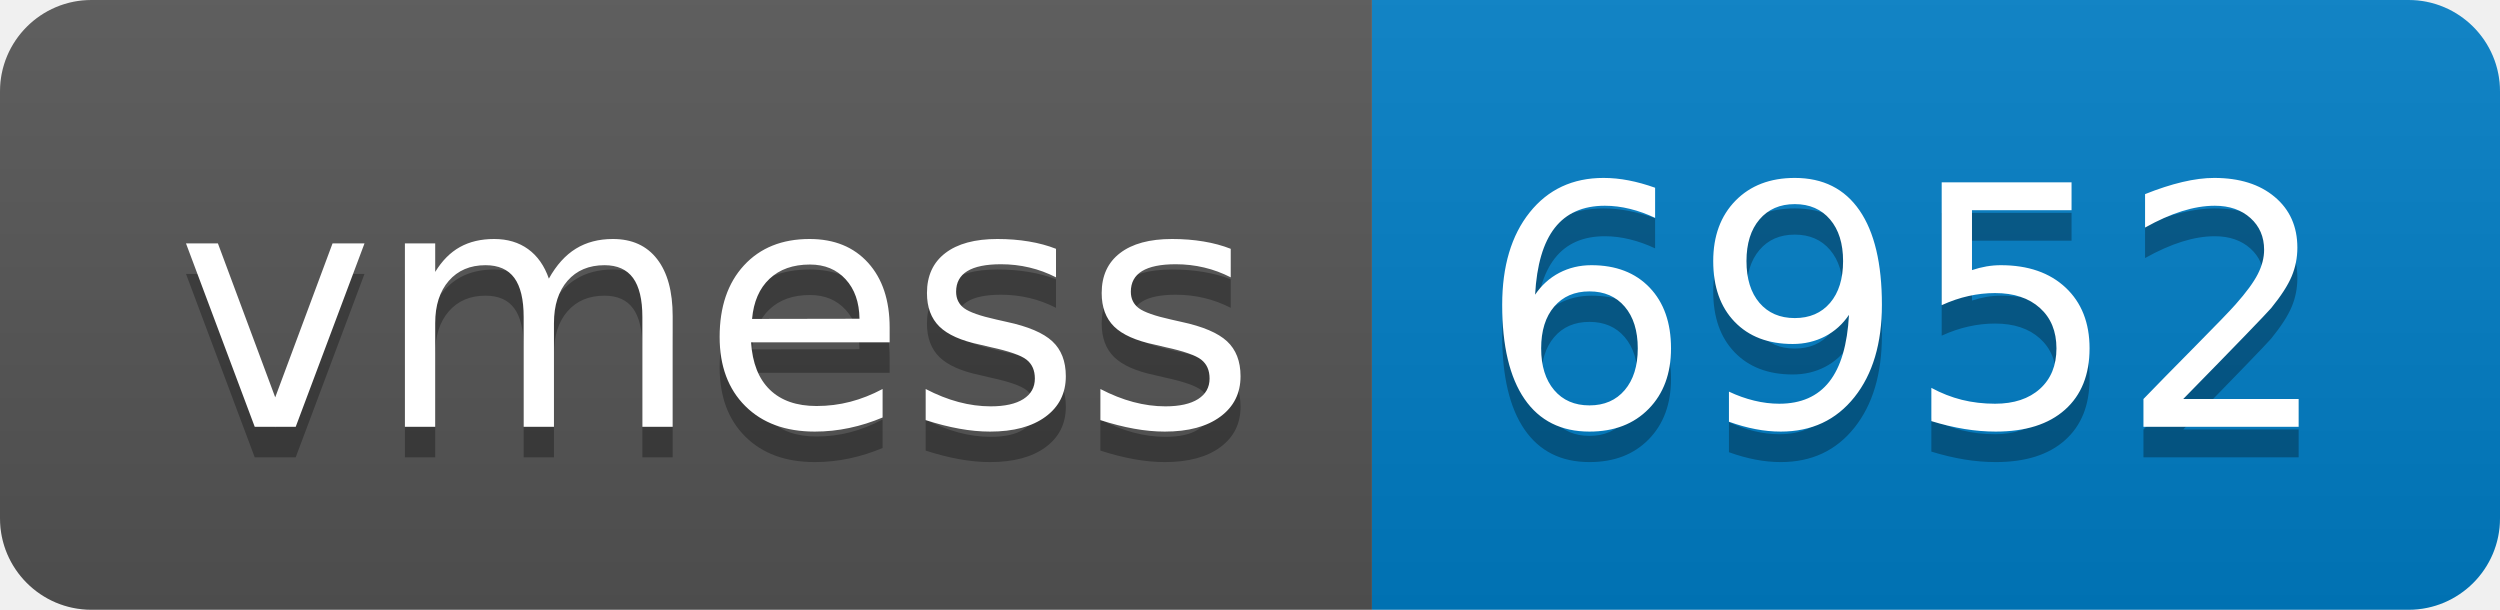
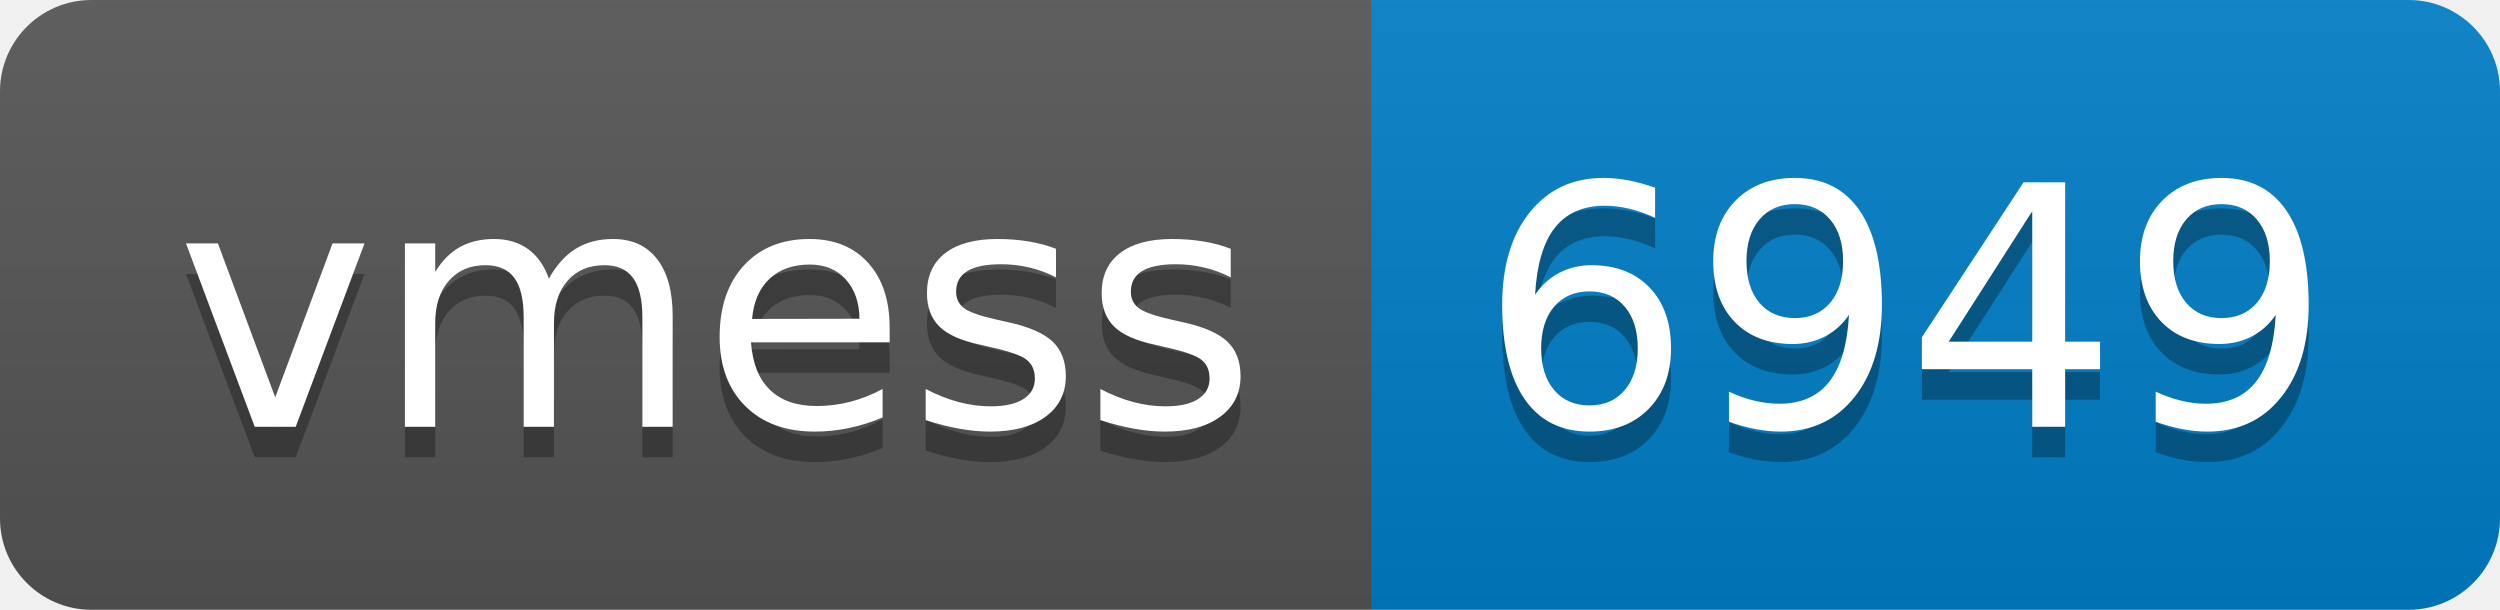
- <svg xmlns="http://www.w3.org/2000/svg" width="82" height="20" role="img" aria-label="vmess: 6952">
+ <svg xmlns="http://www.w3.org/2000/svg" width="82" height="20" role="img" aria-label="vmess: 6949">
  <linearGradient id="s" x2="0" y2="100%">
    <stop offset="0" stop-color="#bbb" stop-opacity=".1" />
    <stop offset="1" stop-opacity=".1" />
  </linearGradient>
  <clipPath id="r">
    <rect width="82" height="20" rx="3" fill="#fff" />
  </clipPath>
  <g clip-path="url(#r)">
    <rect width="45" height="20" fill="#555" />
    <rect x="45" width="37" height="20" fill="#007ec6" />
    <rect width="82" height="20" fill="url(#s)" />
  </g>
  <g fill="#fff" text-anchor="middle" font-family="Verdana,Geneva,DejaVu Sans,sans-serif" text-rendering="geometricPrecision" font-size="110">
    <text aria-hidden="true" x="235" y="150" fill="#010101" fill-opacity=".3" transform="scale(.1)" textLength="350">vmess</text>
    <text x="235" y="140" transform="scale(.1)" fill="#fff" textLength="350">vmess</text>
-     <text aria-hidden="true" x="625" y="150" fill="#010101" fill-opacity=".3" transform="scale(.1)" textLength="270">6952</text>
-     <text x="625" y="140" transform="scale(.1)" fill="#fff" textLength="270">6952</text>
+     <text aria-hidden="true" x="625" y="150" fill="#010101" fill-opacity=".3" transform="scale(.1)" textLength="270">6949</text>
+     <text x="625" y="140" transform="scale(.1)" fill="#fff" textLength="270">6949</text>
  </g>
</svg>
